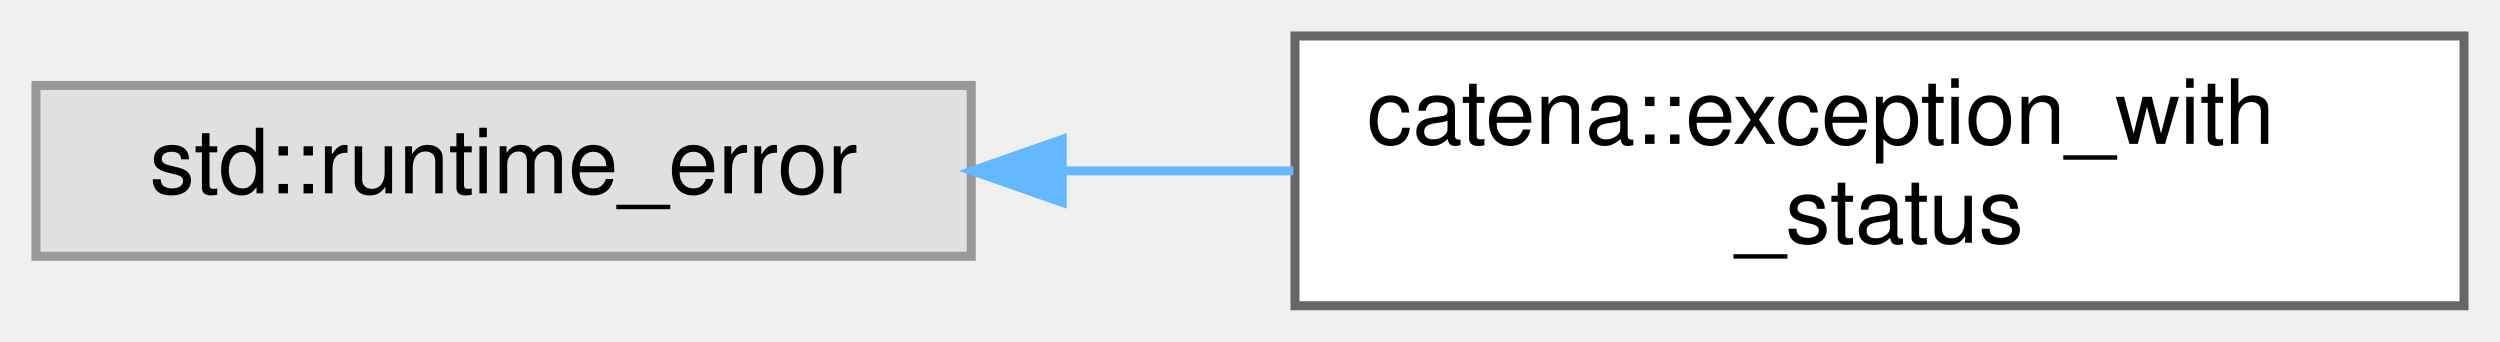
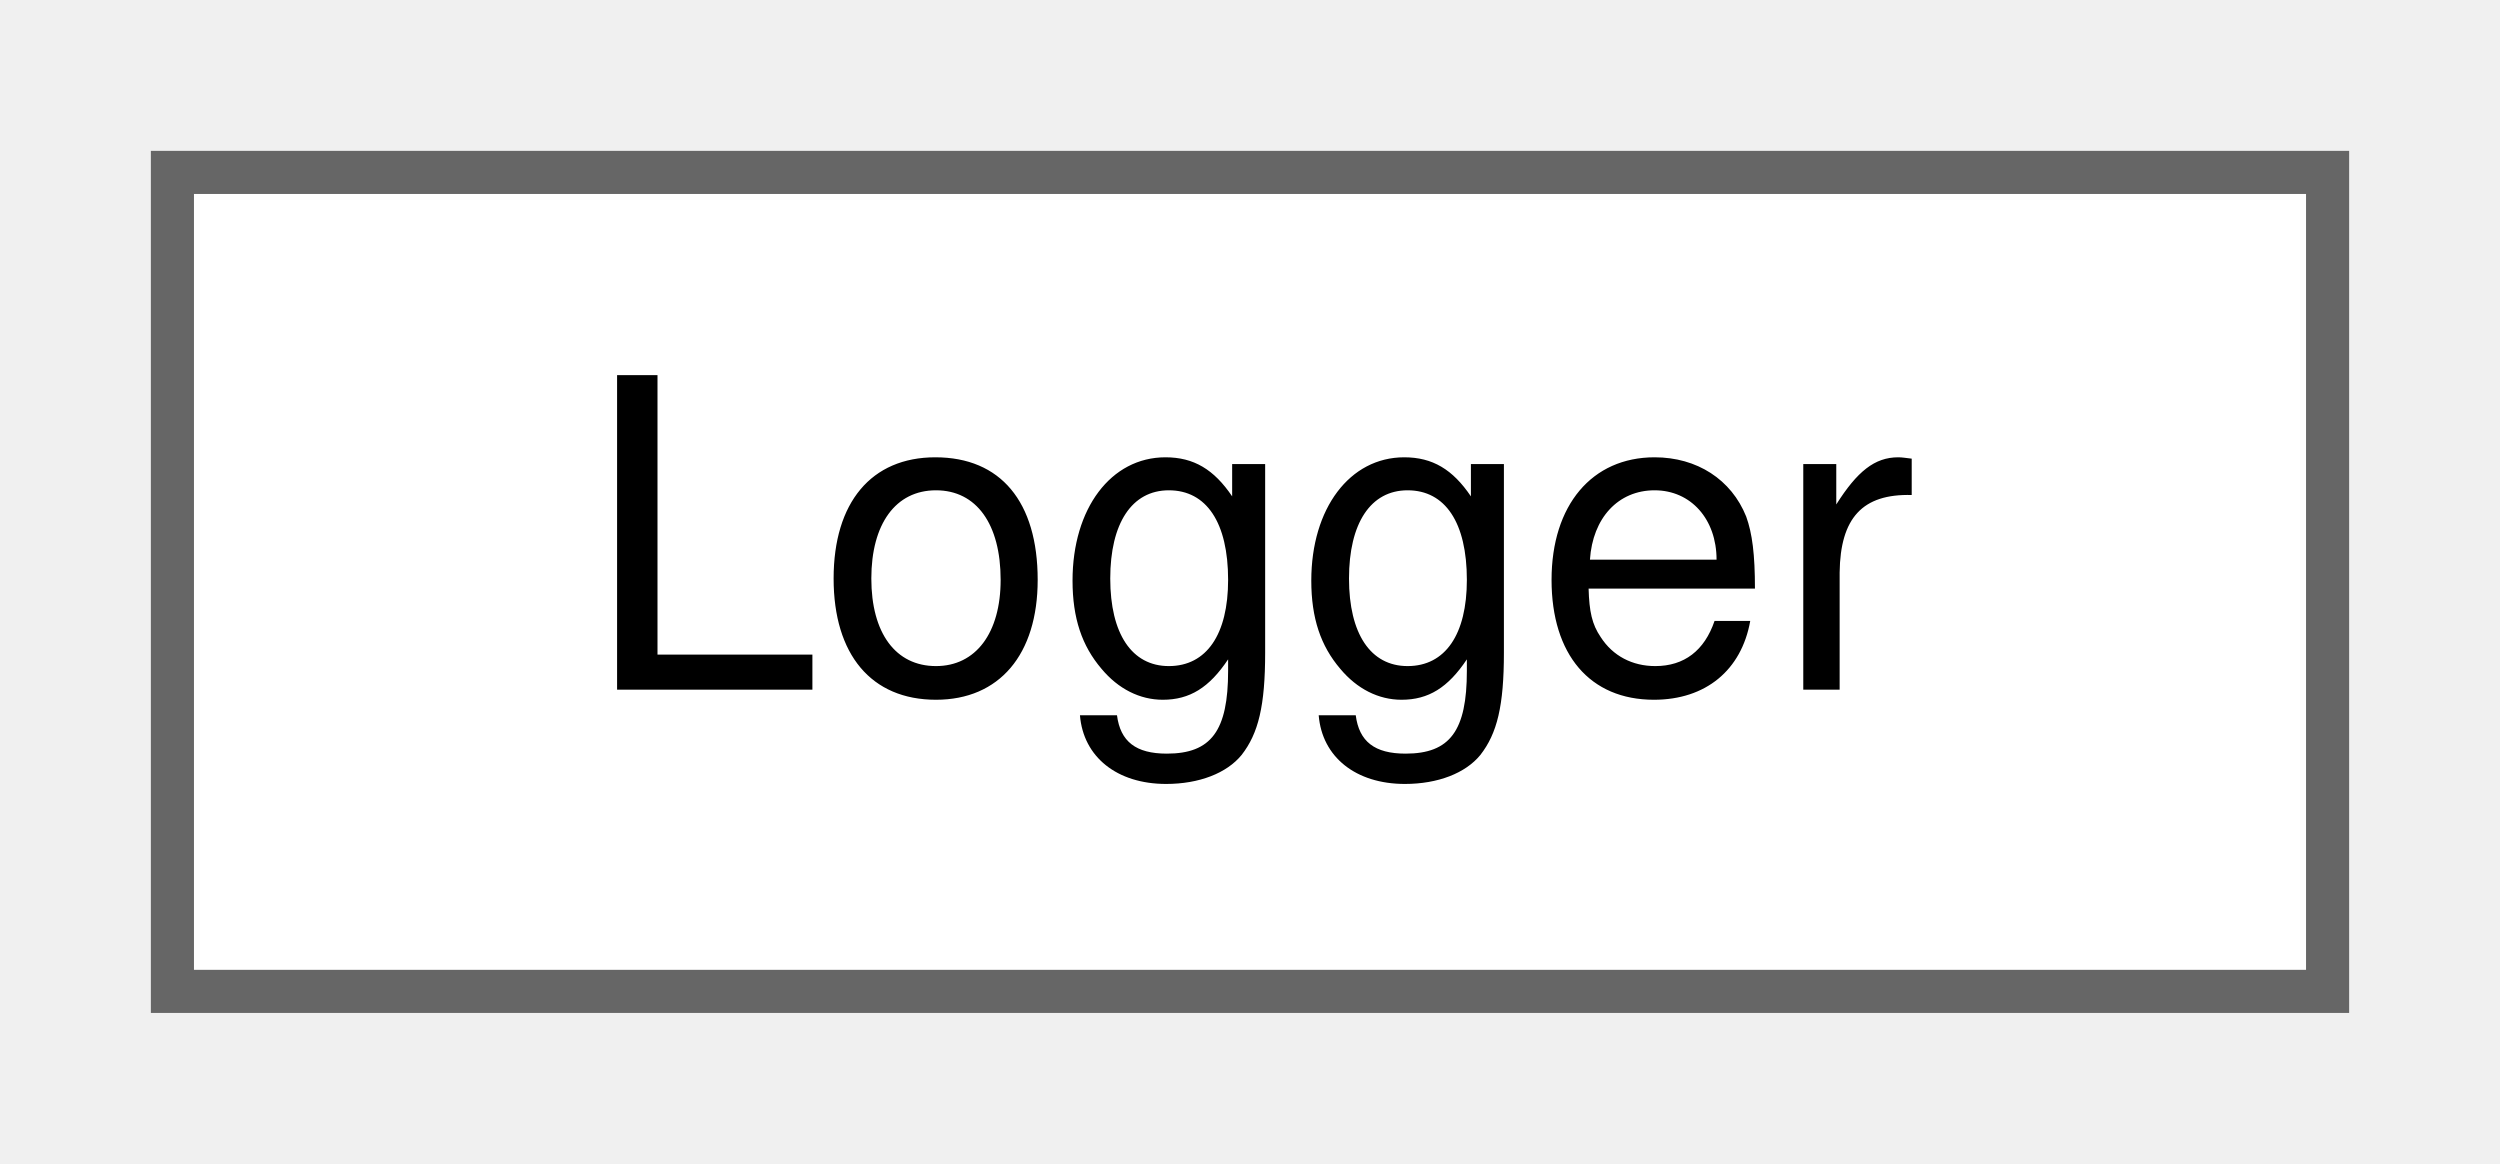
- <svg xmlns="http://www.w3.org/2000/svg" xmlns:xlink="http://www.w3.org/1999/xlink" width="278pt" height="38pt" viewBox="0.00 0.00 278.00 38.00">
-   <g id="graph0" class="graph" transform="scale(1 1) rotate(0) translate(4 34)">
+ <svg xmlns="http://www.w3.org/2000/svg" xmlns:xlink="http://www.w3.org/1999/xlink" width="58pt" height="27pt" viewBox="0.00 0.00 58.00 27.00">
+   <g id="graph0" class="graph" transform="scale(1 1) rotate(0) translate(4 23)">
    <g id="Node000000" class="node">
      <g id="a_Node000000">
-         <a xlink:title=" ">
-           <polygon fill="#e0e0e0" stroke="#999999" points="104,-24.5 0,-24.5 0,-5.5 104,-5.5 104,-24.5" />
-           <text text-anchor="middle" x="52" y="-12.5" font-family="Helvetica,sans-Serif" font-size="10.00">std::runtime_error</text>
-         </a>
-       </g>
-     </g>
-     <g id="Node000001" class="node">
-       <g id="a_Node000001">
-         <a xlink:href="structcatena_1_1exception__with__status.html" target="_top" xlink:title="A std::runtime_error with a gRPC StatusCode. This struct cannot be copied.">
-           <polygon fill="white" stroke="#666666" points="270,-30 140,-30 140,0 270,0 270,-30" />
-           <text text-anchor="start" x="148" y="-18" font-family="Helvetica,sans-Serif" font-size="10.00">catena::exception_with</text>
-           <text text-anchor="middle" x="205" y="-7" font-family="Helvetica,sans-Serif" font-size="10.00">_status</text>
-         </a>
-       </g>
-     </g>
-     <g id="edge59_Node000000_Node000001" class="edge">
-       <g id="a_edge59_Node000000_Node000001">
-         <a xlink:title=" ">
-           <path fill="none" stroke="#63b8ff" d="M114.24,-15C122.67,-15 131.34,-15 139.81,-15" />
-           <polygon fill="#63b8ff" stroke="#63b8ff" points="114.12,-11.5 104.12,-15 114.12,-18.5 114.12,-11.5" />
+         <a xlink:href="classLogger.html" target="_top" xlink:title=" ">
+           <polygon fill="white" stroke="#666666" points="50,-19 0,-19 0,0 50,0 50,-19" />
+           <text text-anchor="middle" x="25" y="-7" font-family="Helvetica,sans-Serif" font-size="10.00">Logger</text>
        </a>
      </g>
    </g>
  </g>
</svg>
